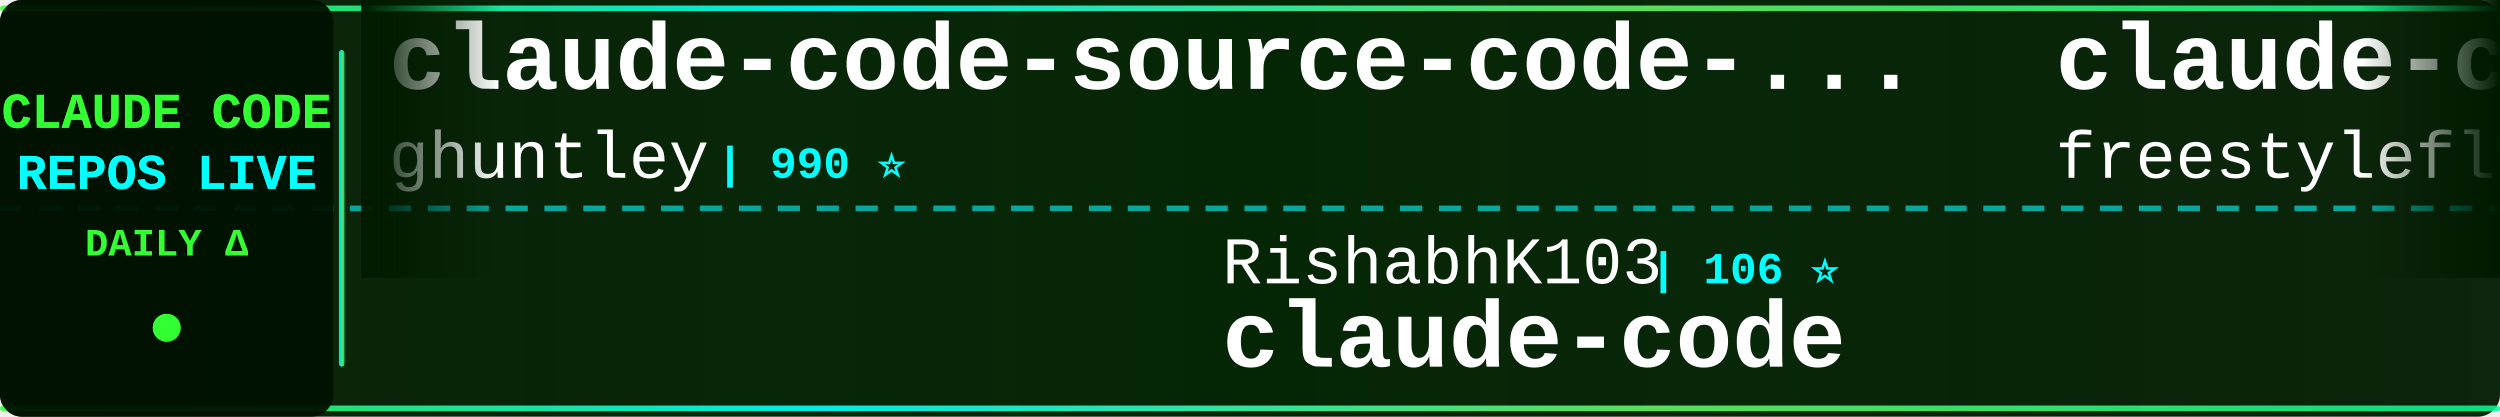
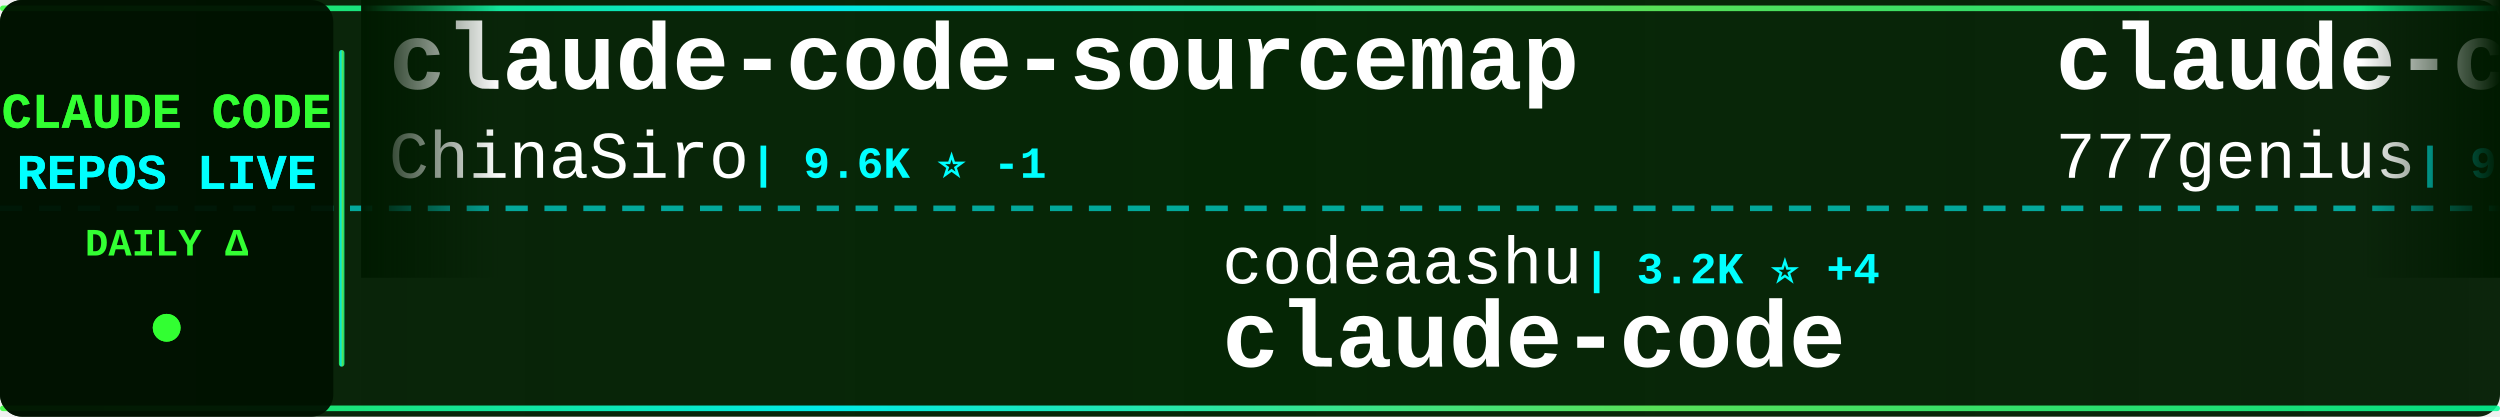
<svg xmlns="http://www.w3.org/2000/svg" width="900" height="150">
  <defs>
    <linearGradient id="tickerBg" x1="0%" y1="0%" x2="100%" y2="0%">
      <stop offset="0%" style="stop-color:#001a00;stop-opacity:0.95" />
      <stop offset="50%" style="stop-color:#002200;stop-opacity:0.98" />
      <stop offset="100%" style="stop-color:#001a00;stop-opacity:0.95" />
    </linearGradient>
    <linearGradient id="borderGrad" x1="0%" y1="0%" x2="100%" y2="0%">
      <stop offset="0%" style="stop-color:#33ff33;stop-opacity:0.85">
        <animate attributeName="stop-opacity" values="0.85;1;0.85" dur="2s" repeatCount="indefinite" />
      </stop>
      <stop offset="33%" style="stop-color:#00ffff;stop-opacity:0.9">
        <animate attributeName="stop-opacity" values="0.9;1;0.9" dur="2.2s" repeatCount="indefinite" />
      </stop>
      <stop offset="66%" style="stop-color:#66ff66;stop-opacity:0.85">
        <animate attributeName="stop-opacity" values="0.85;1;0.85" dur="1.8s" repeatCount="indefinite" />
      </stop>
      <stop offset="100%" style="stop-color:#00ff99;stop-opacity:0.85">
        <animate attributeName="stop-opacity" values="0.85;1;0.85" dur="2s" repeatCount="indefinite" />
      </stop>
    </linearGradient>
    <filter id="textGlow">
      <feGaussianBlur stdDeviation="0.1" result="coloredBlur" />
      <feMerge>
        <feMergeNode in="coloredBlur" />
        <feMergeNode in="SourceGraphic" />
      </feMerge>
    </filter>
    <filter id="metricGlow">
      <feGaussianBlur stdDeviation="0.2" result="coloredBlur" />
      <feMerge>
        <feMergeNode in="coloredBlur" />
        <feMergeNode in="SourceGraphic" />
      </feMerge>
    </filter>
    <linearGradient id="leftFade" x1="0%" y1="0%" x2="100%" y2="0%">
      <stop offset="0%" style="stop-color:#001a00;stop-opacity:1" />
      <stop offset="100%" style="stop-color:#001a00;stop-opacity:0" />
    </linearGradient>
    <linearGradient id="rightFade" x1="0%" y1="0%" x2="100%" y2="0%">
      <stop offset="0%" style="stop-color:#001a00;stop-opacity:0" />
      <stop offset="100%" style="stop-color:#001a00;stop-opacity:1" />
    </linearGradient>
  </defs>
  <rect width="900" height="150" fill="url(#tickerBg)" rx="8" />
  <rect x="0" y="2" width="900" height="2" fill="url(#borderGrad)" rx="1" />
  <rect x="0" y="146" width="900" height="2" fill="url(#borderGrad)" rx="1" />
  <line x1="0" y1="75" x2="900" y2="75" stroke="#00ffff" stroke-width="2" stroke-dasharray="8 6" opacity="0.6" />
  <rect x="0" y="0" width="120" height="150" fill="#001100" opacity="0.95" rx="8" />
  <text x="60" y="46" font-family="'Courier New', monospace" font-size="18" font-weight="bold" fill="#33ff33" text-anchor="middle" filter="url(#textGlow)">
    CLAUDE CODE
  </text>
  <text x="60" y="68" font-family="'Courier New', monospace" font-size="18" font-weight="bold" fill="#00ffff" text-anchor="middle" filter="url(#textGlow)">
    REPOS LIVE
  </text>
  <text x="60" y="92" font-family="'Courier New', monospace" font-size="14" font-weight="bold" fill="#33ff33" text-anchor="middle">
    DAILY Δ
  </text>
  <circle cx="60" cy="118" r="5" fill="#33ff33" filter="url(#metricGlow)">
    <animate attributeName="r" values="4;6;4" dur="1.5s" repeatCount="indefinite" />
    <animate attributeName="opacity" values="0.6;1;0.6" dur="1.5s" repeatCount="indefinite" />
  </circle>
  <rect x="122" y="18" width="2" height="114" fill="url(#borderGrad)" rx="1" />
  <clipPath id="tickerClip">
    <rect x="130" y="0" width="770" height="150" />
  </clipPath>
  <g clip-path="url(#tickerClip)">
    <g id="tickerItems">
      <animateTransform attributeName="transform" attributeType="XML" type="translate" from="0 0" to="-3000 0" dur="54s" repeatCount="indefinite" />
      <g transform="translate(0, 0)">
-         <text x="140" y="32" font-family="'Courier New', monospace" font-size="34" font-weight="bold" fill="#ffffff">claude-code-source-code-...</text>
-         <text x="140" y="64" font-family="'Courier New', monospace" font-size="24" font-weight="normal" fill="#ffffff" opacity="1.0">ghuntley</text>
-         <text x="258" y="64" font-family="'Courier New', monospace" font-size="16" font-weight="bold" fill="#00ffff"> | 990 ⭐</text>
+         <text x="140" y="32" font-family="'Courier New', monospace" font-size="34" font-weight="bold" fill="#ffffff">claude-code-sourcemap</text>
+         <text x="140" y="64" font-family="'Courier New', monospace" font-size="24" font-weight="normal" fill="#ffffff" opacity="1.0">ChinaSiro</text>
+         <text x="270" y="64" font-family="'Courier New', monospace" font-size="16" font-weight="bold" fill="#00ffff"> | 9.6K ⭐ -1</text>
      </g>
      <g transform="translate(300, 0)">
-         <text x="140" y="102" font-family="'Courier New', monospace" font-size="24" font-weight="normal" fill="#ffffff" opacity="1.0">RishabhK103</text>
-         <text x="294" y="102" font-family="'Courier New', monospace" font-size="16" font-weight="bold" fill="#00ffff"> | 106 ⭐</text>
+         <text x="140" y="102" font-family="'Courier New', monospace" font-size="24" font-weight="normal" fill="#ffffff" opacity="1.0">codeaashu</text>
+         <text x="270" y="102" font-family="'Courier New', monospace" font-size="16" font-weight="bold" fill="#00ffff"> | 3.2K ⭐ +4</text>
        <text x="140" y="132" font-family="'Courier New', monospace" font-size="34" font-weight="bold" fill="#ffffff">claude-code</text>
      </g>
      <g transform="translate(600, 0)">
-         <text x="140" y="32" font-family="'Courier New', monospace" font-size="34" font-weight="bold" fill="#ffffff">claude-code</text>
-         <text x="140" y="64" font-family="'Courier New', monospace" font-size="24" font-weight="normal" fill="#ffffff" opacity="1.0">freestylefly</text>
-         <text x="306" y="64" font-family="'Courier New', monospace" font-size="16" font-weight="bold" fill="#00ffff"> | 128 ⭐</text>
+         <text x="140" y="32" font-family="'Courier New', monospace" font-size="34" font-weight="bold" fill="#ffffff">claude-code-source-code</text>
+         <text x="140" y="64" font-family="'Courier New', monospace" font-size="24" font-weight="normal" fill="#ffffff" opacity="1.0">777genius</text>
+         <text x="270" y="64" font-family="'Courier New', monospace" font-size="16" font-weight="bold" fill="#00ffff"> | 926 ⭐</text>
      </g>
      <g transform="translate(900, 0)">
+         <text x="140" y="102" font-family="'Courier New', monospace" font-size="24" font-weight="normal" fill="#ffffff" opacity="1.0">VILA-Lab</text>
+         <text x="258" y="102" font-family="'Courier New', monospace" font-size="16" font-weight="bold" fill="#00ffff"> | 2.1K ⭐ +1</text>
+         <text x="140" y="132" font-family="'Courier New', monospace" font-size="34" font-weight="bold" fill="#ffffff">Dive-into-Claude-Code</text>
+       </g>
+       <g transform="translate(1200, 0)">
+         <text x="140" y="32" font-family="'Courier New', monospace" font-size="34" font-weight="bold" fill="#ffffff">claude-coder</text>
+         <text x="140" y="64" font-family="'Courier New', monospace" font-size="24" font-weight="normal" fill="#ffffff" opacity="1.0">kodu-ai</text>
+         <text x="246" y="64" font-family="'Courier New', monospace" font-size="16" font-weight="bold" fill="#00ffff"> | 5.2K ⭐ -1</text>
+       </g>
+       <g transform="translate(1500, 0)">
+         <text x="140" y="102" font-family="'Courier New', monospace" font-size="24" font-weight="normal" fill="#ffffff" opacity="1.0">xu-xiang</text>
+         <text x="258" y="102" font-family="'Courier New', monospace" font-size="16" font-weight="bold" fill="#00ffff"> | 1.9K ⭐ +3</text>
+         <text x="140" y="132" font-family="'Courier New', monospace" font-size="34" font-weight="bold" fill="#ffffff">everything-claude-code-z...</text>
+       </g>
+       <g transform="translate(1800, 0)">
+         <text x="140" y="32" font-family="'Courier New', monospace" font-size="34" font-weight="bold" fill="#ffffff">awesome-claude-code-plug...</text>
+         <text x="140" y="64" font-family="'Courier New', monospace" font-size="24" font-weight="normal" fill="#ffffff" opacity="1.0">ccplugins</text>
+         <text x="270" y="64" font-family="'Courier New', monospace" font-size="16" font-weight="bold" fill="#00ffff"> | 921 ⭐</text>
+       </g>
+       <g transform="translate(2100, 0)">
+         <text x="140" y="102" font-family="'Courier New', monospace" font-size="24" font-weight="normal" fill="#ffffff" opacity="1.0">RichardAtCT</text>
+         <text x="294" y="102" font-family="'Courier New', monospace" font-size="16" font-weight="bold" fill="#00ffff"> | 2.8K ⭐</text>
+         <text x="140" y="132" font-family="'Courier New', monospace" font-size="34" font-weight="bold" fill="#ffffff">claude-code-telegram</text>
+       </g>
+       <g transform="translate(2400, 0)">
+         <text x="140" y="32" font-family="'Courier New', monospace" font-size="34" font-weight="bold" fill="#ffffff">claude-code-my-workflow</text>
+         <text x="140" y="64" font-family="'Courier New', monospace" font-size="24" font-weight="normal" fill="#ffffff" opacity="1.0">pedrohcgs</text>
+         <text x="270" y="64" font-family="'Courier New', monospace" font-size="16" font-weight="bold" fill="#00ffff"> | 1.5K ⭐ +3</text>
+       </g>
+       <g transform="translate(2700, 0)">
        <text x="140" y="102" font-family="'Courier New', monospace" font-size="24" font-weight="normal" fill="#ffffff" opacity="1.0">hangsman</text>
        <text x="258" y="102" font-family="'Courier New', monospace" font-size="16" font-weight="bold" fill="#00ffff"> | 791 ⭐</text>
        <text x="140" y="132" font-family="'Courier New', monospace" font-size="34" font-weight="bold" fill="#ffffff">claude-code-source</text>
      </g>
-       <g transform="translate(1200, 0)">
-         <text x="140" y="32" font-family="'Courier New', monospace" font-size="34" font-weight="bold" fill="#ffffff">arcads-claude-code</text>
-         <text x="140" y="64" font-family="'Courier New', monospace" font-size="24" font-weight="normal" fill="#ffffff" opacity="1.0">krusemediallc</text>
-         <text x="318" y="64" font-family="'Courier New', monospace" font-size="16" font-weight="bold" fill="#00ffff"> | 1.3K ⭐ +25</text>
-       </g>
-       <g transform="translate(1500, 0)">
-         <text x="140" y="102" font-family="'Courier New', monospace" font-size="24" font-weight="normal" fill="#ffffff" opacity="1.0">Windy3f3f3f3f</text>
-         <text x="318" y="102" font-family="'Courier New', monospace" font-size="16" font-weight="bold" fill="#00ffff"> | 2.6K ⭐</text>
-         <text x="140" y="132" font-family="'Courier New', monospace" font-size="34" font-weight="bold" fill="#ffffff">claude-code-from-scratch</text>
-       </g>
-       <g transform="translate(1800, 0)">
-         <text x="140" y="32" font-family="'Courier New', monospace" font-size="34" font-weight="bold" fill="#ffffff">system_prompts_leaks</text>
-         <text x="140" y="64" font-family="'Courier New', monospace" font-size="24" font-weight="normal" fill="#ffffff" opacity="1.0">asgeirtj</text>
-         <text x="258" y="64" font-family="'Courier New', monospace" font-size="16" font-weight="bold" fill="#00ffff"> | 63.2K ⭐ +20</text>
-       </g>
-       <g transform="translate(2100, 0)">
-         <text x="140" y="102" font-family="'Courier New', monospace" font-size="24" font-weight="normal" fill="#ffffff" opacity="1.0">alejandrobalderas</text>
-         <text x="366" y="102" font-family="'Courier New', monospace" font-size="16" font-weight="bold" fill="#00ffff"> | 2.8K ⭐</text>
-         <text x="140" y="132" font-family="'Courier New', monospace" font-size="34" font-weight="bold" fill="#ffffff">claude-code-from-source</text>
-       </g>
-       <g transform="translate(2400, 0)">
-         <text x="140" y="32" font-family="'Courier New', monospace" font-size="34" font-weight="bold" fill="#ffffff">Auto-claude-code-researc...</text>
-         <text x="140" y="64" font-family="'Courier New', monospace" font-size="24" font-weight="normal" fill="#ffffff" opacity="1.0">wanshuiyin</text>
-         <text x="282" y="64" font-family="'Courier New', monospace" font-size="16" font-weight="bold" fill="#00ffff"> | 14.9K ⭐ +17</text>
-       </g>
-       <g transform="translate(2700, 0)">
-         <text x="140" y="102" font-family="'Courier New', monospace" font-size="24" font-weight="normal" fill="#ffffff" opacity="1.0">anthropics</text>
-         <text x="282" y="102" font-family="'Courier New', monospace" font-size="16" font-weight="bold" fill="#00ffff"> | 170.4K ⭐ +64</text>
-         <text x="140" y="132" font-family="'Courier New', monospace" font-size="34" font-weight="bold" fill="#ffffff">skills</text>
-       </g>
      <g transform="translate(3000, 0)">
-         <text x="140" y="32" font-family="'Courier New', monospace" font-size="34" font-weight="bold" fill="#ffffff">claude-code-source-code-...</text>
-         <text x="140" y="64" font-family="'Courier New', monospace" font-size="24" font-weight="normal" fill="#ffffff" opacity="1.0">ghuntley</text>
-         <text x="258" y="64" font-family="'Courier New', monospace" font-size="16" font-weight="bold" fill="#00ffff"> | 990 ⭐</text>
+         <text x="140" y="32" font-family="'Courier New', monospace" font-size="34" font-weight="bold" fill="#ffffff">claude-code-sourcemap</text>
+         <text x="140" y="64" font-family="'Courier New', monospace" font-size="24" font-weight="normal" fill="#ffffff" opacity="1.0">ChinaSiro</text>
+         <text x="270" y="64" font-family="'Courier New', monospace" font-size="16" font-weight="bold" fill="#00ffff"> | 9.6K ⭐ -1</text>
      </g>
      <g transform="translate(3300, 0)">
-         <text x="140" y="102" font-family="'Courier New', monospace" font-size="24" font-weight="normal" fill="#ffffff" opacity="1.0">RishabhK103</text>
-         <text x="294" y="102" font-family="'Courier New', monospace" font-size="16" font-weight="bold" fill="#00ffff"> | 106 ⭐</text>
+         <text x="140" y="102" font-family="'Courier New', monospace" font-size="24" font-weight="normal" fill="#ffffff" opacity="1.0">codeaashu</text>
+         <text x="270" y="102" font-family="'Courier New', monospace" font-size="16" font-weight="bold" fill="#00ffff"> | 3.2K ⭐ +4</text>
        <text x="140" y="132" font-family="'Courier New', monospace" font-size="34" font-weight="bold" fill="#ffffff">claude-code</text>
      </g>
      <g transform="translate(3600, 0)">
-         <text x="140" y="32" font-family="'Courier New', monospace" font-size="34" font-weight="bold" fill="#ffffff">claude-code</text>
-         <text x="140" y="64" font-family="'Courier New', monospace" font-size="24" font-weight="normal" fill="#ffffff" opacity="1.0">freestylefly</text>
-         <text x="306" y="64" font-family="'Courier New', monospace" font-size="16" font-weight="bold" fill="#00ffff"> | 128 ⭐</text>
+         <text x="140" y="32" font-family="'Courier New', monospace" font-size="34" font-weight="bold" fill="#ffffff">claude-code-source-code</text>
+         <text x="140" y="64" font-family="'Courier New', monospace" font-size="24" font-weight="normal" fill="#ffffff" opacity="1.0">777genius</text>
+         <text x="270" y="64" font-family="'Courier New', monospace" font-size="16" font-weight="bold" fill="#00ffff"> | 926 ⭐</text>
      </g>
      <g transform="translate(3900, 0)">
-         <text x="140" y="102" font-family="'Courier New', monospace" font-size="24" font-weight="normal" fill="#ffffff" opacity="1.0">hangsman</text>
-         <text x="258" y="102" font-family="'Courier New', monospace" font-size="16" font-weight="bold" fill="#00ffff"> | 791 ⭐</text>
-         <text x="140" y="132" font-family="'Courier New', monospace" font-size="34" font-weight="bold" fill="#ffffff">claude-code-source</text>
+         <text x="140" y="102" font-family="'Courier New', monospace" font-size="24" font-weight="normal" fill="#ffffff" opacity="1.0">VILA-Lab</text>
+         <text x="258" y="102" font-family="'Courier New', monospace" font-size="16" font-weight="bold" fill="#00ffff"> | 2.1K ⭐ +1</text>
+         <text x="140" y="132" font-family="'Courier New', monospace" font-size="34" font-weight="bold" fill="#ffffff">Dive-into-Claude-Code</text>
      </g>
    </g>
  </g>
  <rect x="130" y="0" width="50" height="100" fill="url(#leftFade)" />
  <rect x="850" y="0" width="50" height="100" fill="url(#rightFade)" />
</svg>
